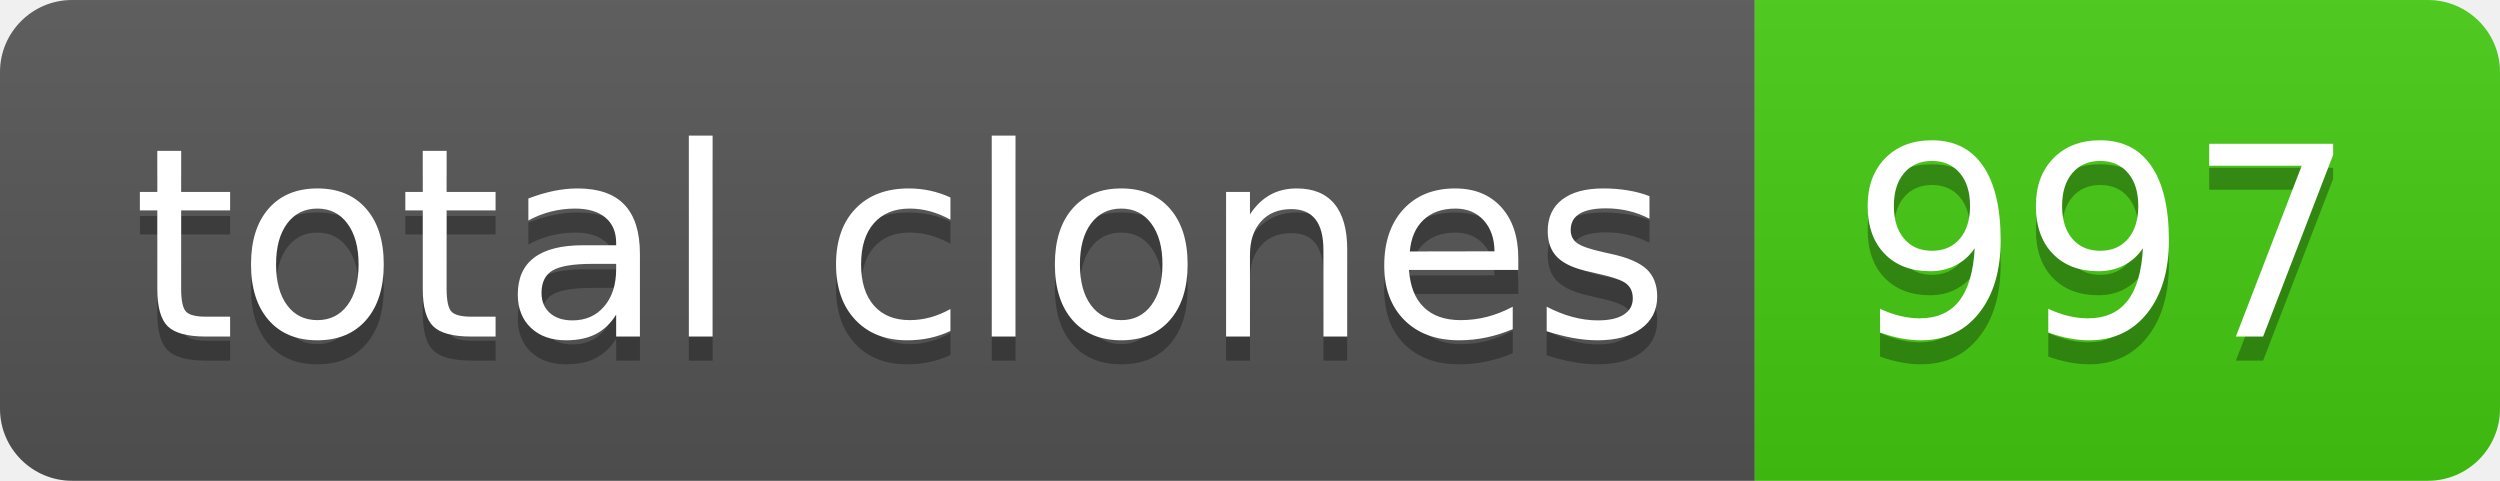
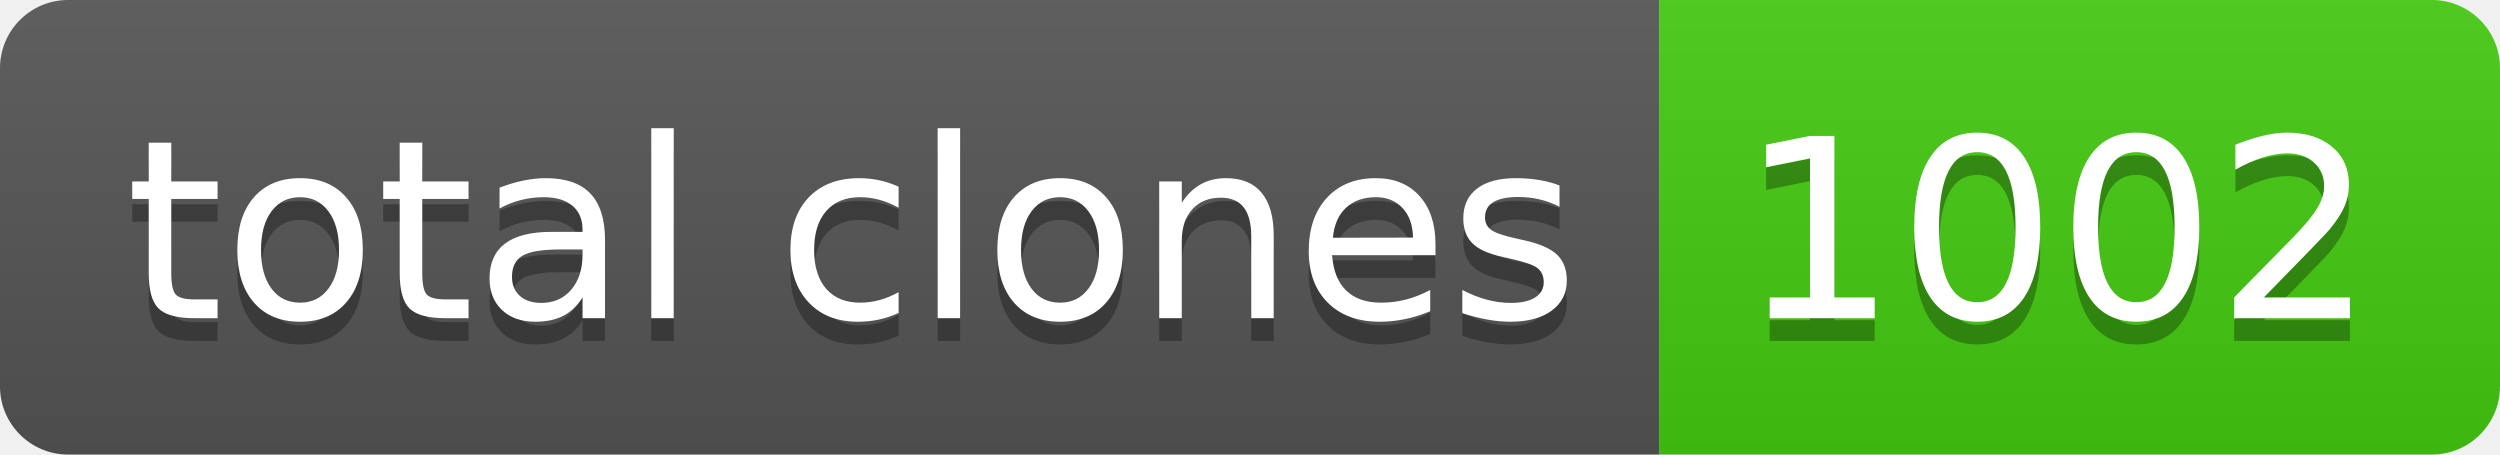
- <svg xmlns="http://www.w3.org/2000/svg" width="104" height="20" role="img" aria-label="total clones: 997">
+ <svg xmlns="http://www.w3.org/2000/svg" width="110" height="20" role="img" aria-label="total clones: 1002">
  <linearGradient id="s" x2="0" y2="100%">
    <stop offset="0" stop-color="#bbb" stop-opacity=".1" />
    <stop offset="1" stop-opacity=".1" />
  </linearGradient>
  <clipPath id="r">
-     <rect width="104" height="20" rx="3" fill="#fff" />
+     <rect width="110" height="20" rx="3" fill="#fff" />
  </clipPath>
  <g clip-path="url(#r)">
    <rect width="73" height="20" fill="#555" />
-     <rect x="73" width="31" height="20" fill="#4c1" />
-     <rect width="104" height="20" fill="url(#s)" />
+     <rect x="73" width="37" height="20" fill="#4c1" />
+     <rect width="110" height="20" fill="url(#s)" />
  </g>
  <g fill="#fff" text-anchor="middle" font-family="Verdana,Geneva,DejaVu Sans,sans-serif" text-rendering="geometricPrecision" font-size="110">
    <text aria-hidden="true" x="375" y="150" fill="#010101" fill-opacity=".3" transform="scale(.1)" textLength="630">total clones</text>
    <text x="375" y="140" transform="scale(.1)" fill="#fff" textLength="630">total clones</text>
-     <text aria-hidden="true" x="875" y="150" fill="#010101" fill-opacity=".3" transform="scale(.1)" textLength="210">997</text>
-     <text x="875" y="140" transform="scale(.1)" fill="#fff" textLength="210">997</text>
+     <text aria-hidden="true" x="905" y="150" fill="#010101" fill-opacity=".3" transform="scale(.1)" textLength="270">1002</text>
+     <text x="905" y="140" transform="scale(.1)" fill="#fff" textLength="270">1002</text>
  </g>
</svg>
